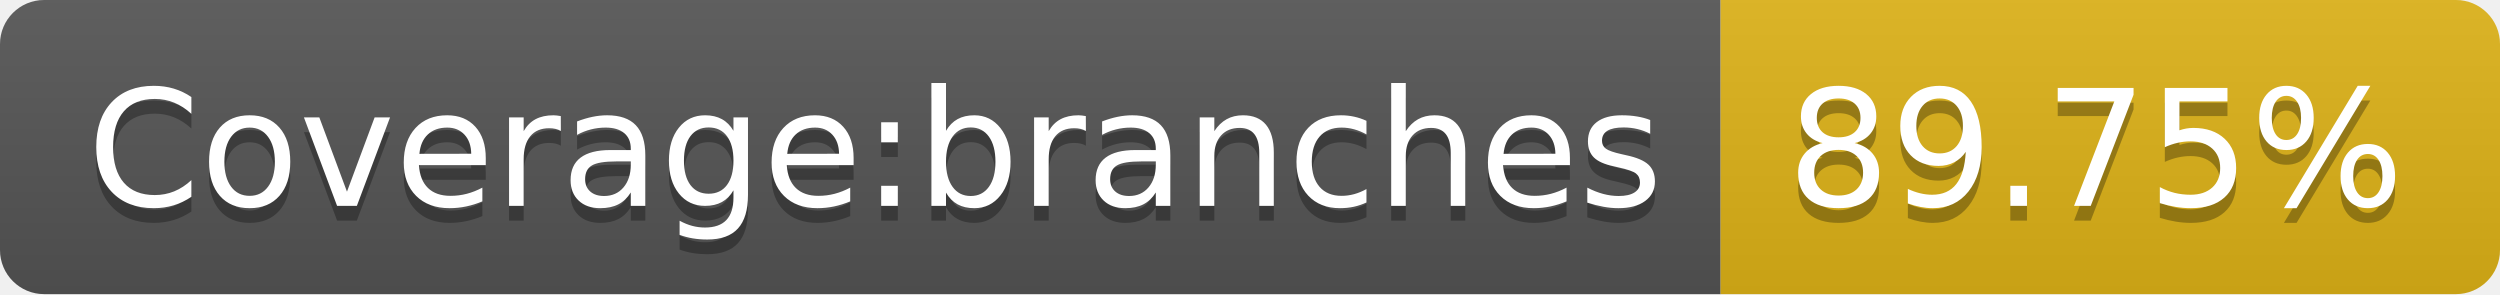
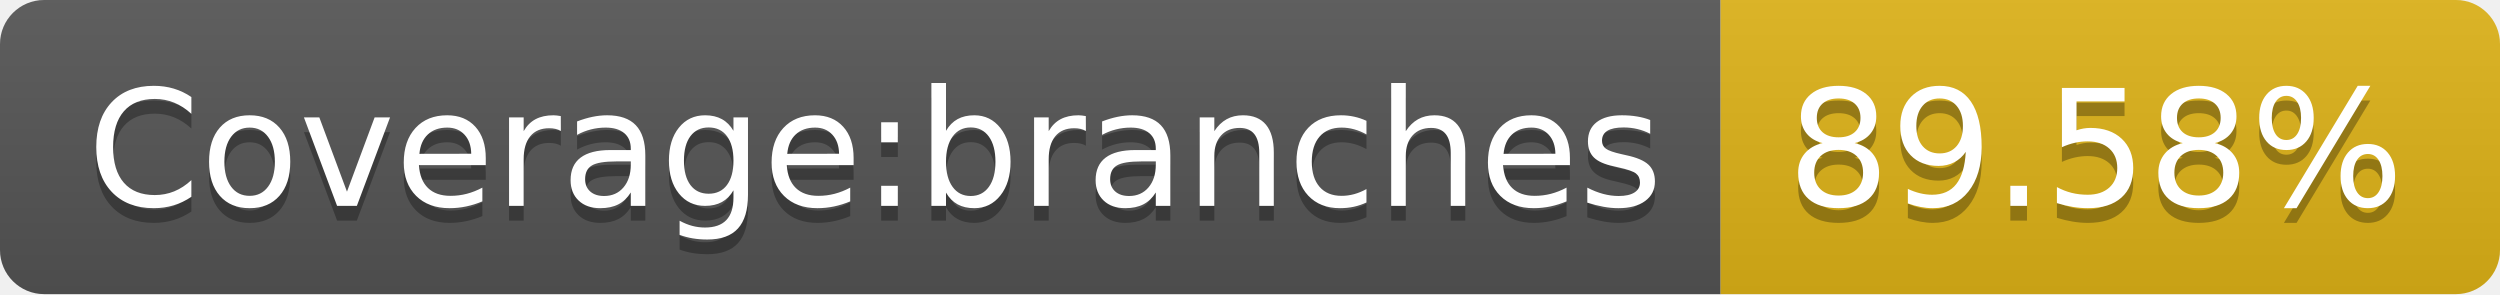
- <svg xmlns="http://www.w3.org/2000/svg" width="170" height="20" role="img" aria-label="Coverage:branches: 89.75%">
+ <svg xmlns="http://www.w3.org/2000/svg" width="170" height="20" role="img" aria-label="Coverage:branches: 89.58%">
  <linearGradient id="s" x2="0" y2="100%">
    <stop offset="0" stop-color="#bbb" stop-opacity=".1" />
    <stop offset="1" stop-opacity=".1" />
  </linearGradient>
  <clipPath id="r">
    <rect width="170" height="20" rx="3" fill="#fff" />
  </clipPath>
  <g clip-path="url(#r)">
    <rect width="117" height="20" fill="#555" />
    <rect x="117" width="53" height="20" fill="#dfb317" />
    <rect width="170" height="20" fill="url(#s)" />
  </g>
  <g fill="#fff" text-anchor="middle" font-family="Verdana,Geneva,DejaVu Sans,sans-serif" text-rendering="geometricPrecision" font-size="110">
    <text aria-hidden="true" x="595" y="150" fill="#010101" fill-opacity=".3" transform="scale(.1)" textLength="1070">Coverage:branches</text>
    <text x="595" y="140" transform="scale(.1)" fill="#fff" textLength="1070">Coverage:branches</text>
-     <text aria-hidden="true" x="1425" y="150" fill="#010101" fill-opacity=".3" transform="scale(.1)" textLength="430">89.75%</text>
-     <text x="1425" y="140" transform="scale(.1)" fill="#fff" textLength="430">89.75%</text>
+     <text aria-hidden="true" x="1425" y="150" fill="#010101" fill-opacity=".3" transform="scale(.1)" textLength="430">89.58%</text>
+     <text x="1425" y="140" transform="scale(.1)" fill="#fff" textLength="430">89.58%</text>
  </g>
</svg>
